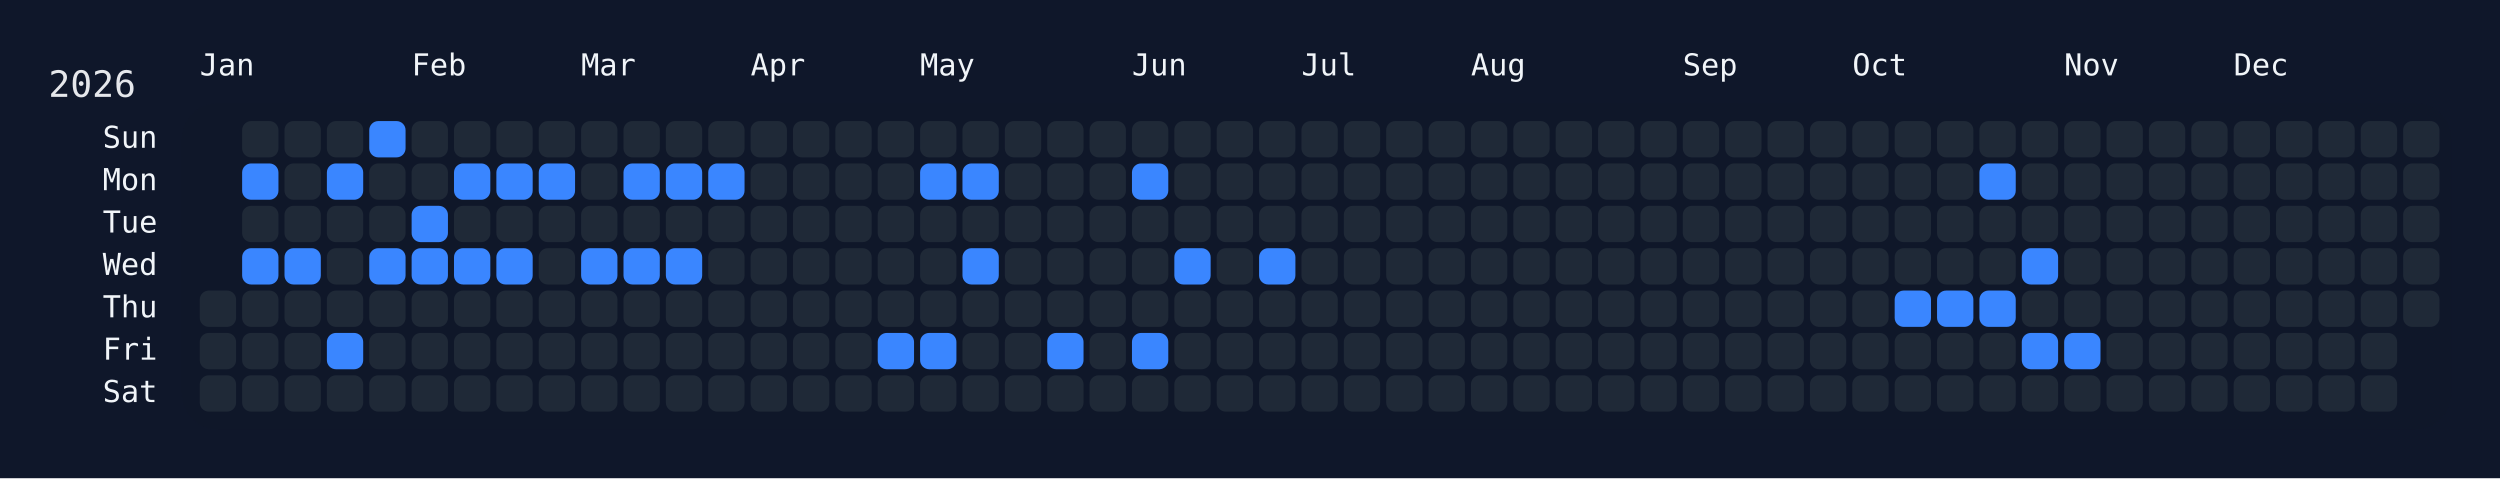
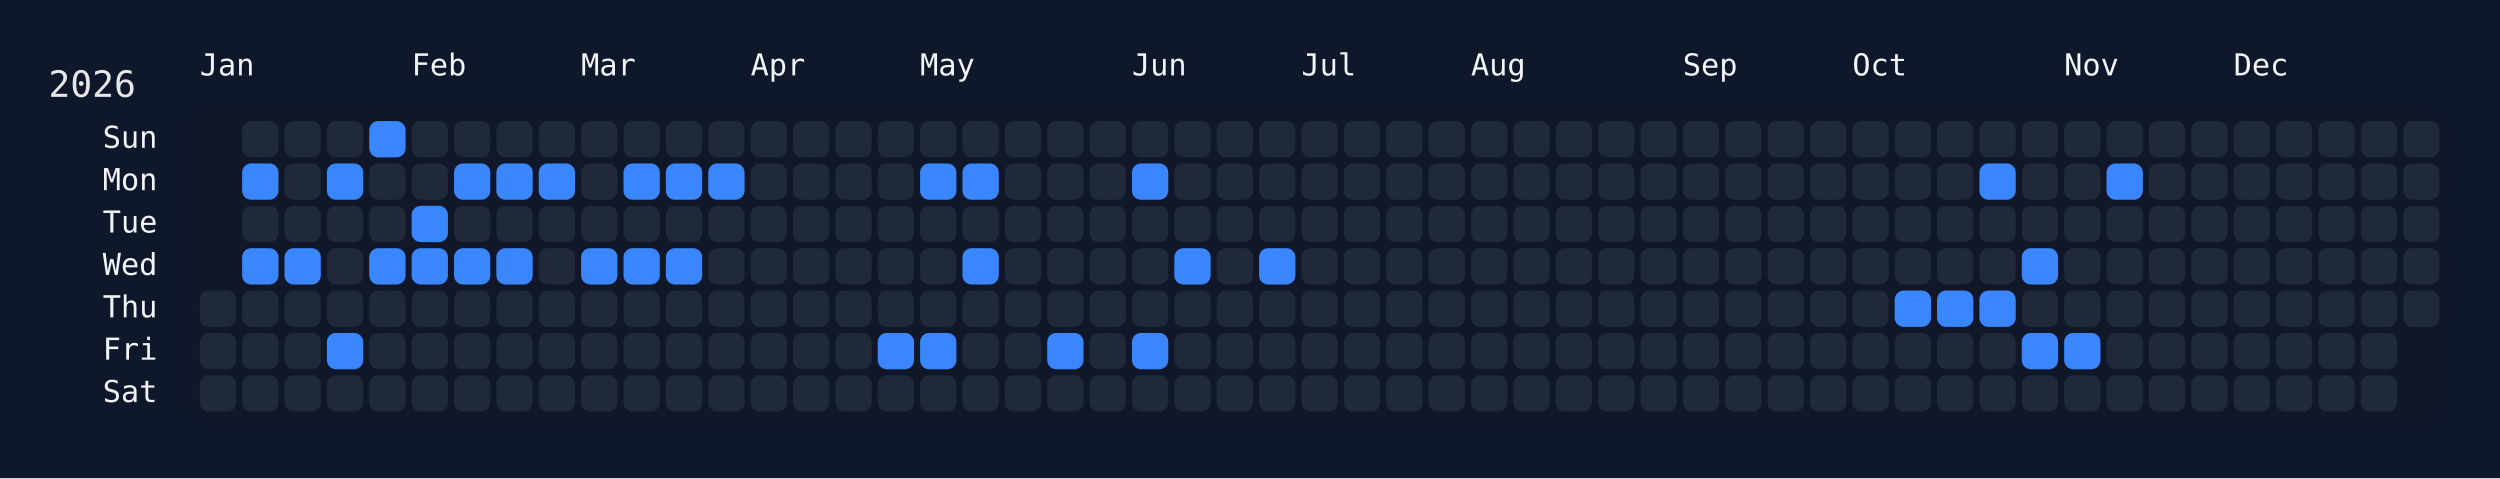
<svg xmlns="http://www.w3.org/2000/svg" width="826" height="158" viewBox="0 0 826 158">
  <rect width="826" height="158" fill="#0f172a" />
  <rect x="60" y="34" width="750" height="108" rx="12" ry="12" fill="rgba(15, 23, 42, 0.8)" />
  <text x="16" y="32" font-size="12" fill="#e5e7eb" font-family="JetBrains Mono, ui-monospace, SFMono-Regular, Menlo, Monaco, Consolas, monospace">2026</text>
  <text x="66" y="18" font-size="10" fill="#f1f5f9" font-family="JetBrains Mono, ui-monospace, SFMono-Regular, Menlo, Monaco, Consolas, monospace" dominant-baseline="hanging">Jan</text>
  <text x="136" y="18" font-size="10" fill="#f1f5f9" font-family="JetBrains Mono, ui-monospace, SFMono-Regular, Menlo, Monaco, Consolas, monospace" dominant-baseline="hanging">Feb</text>
  <text x="192" y="18" font-size="10" fill="#f1f5f9" font-family="JetBrains Mono, ui-monospace, SFMono-Regular, Menlo, Monaco, Consolas, monospace" dominant-baseline="hanging">Mar</text>
  <text x="248" y="18" font-size="10" fill="#f1f5f9" font-family="JetBrains Mono, ui-monospace, SFMono-Regular, Menlo, Monaco, Consolas, monospace" dominant-baseline="hanging">Apr</text>
  <text x="304" y="18" font-size="10" fill="#f1f5f9" font-family="JetBrains Mono, ui-monospace, SFMono-Regular, Menlo, Monaco, Consolas, monospace" dominant-baseline="hanging">May</text>
  <text x="374" y="18" font-size="10" fill="#f1f5f9" font-family="JetBrains Mono, ui-monospace, SFMono-Regular, Menlo, Monaco, Consolas, monospace" dominant-baseline="hanging">Jun</text>
  <text x="430" y="18" font-size="10" fill="#f1f5f9" font-family="JetBrains Mono, ui-monospace, SFMono-Regular, Menlo, Monaco, Consolas, monospace" dominant-baseline="hanging">Jul</text>
  <text x="486" y="18" font-size="10" fill="#f1f5f9" font-family="JetBrains Mono, ui-monospace, SFMono-Regular, Menlo, Monaco, Consolas, monospace" dominant-baseline="hanging">Aug</text>
  <text x="556" y="18" font-size="10" fill="#f1f5f9" font-family="JetBrains Mono, ui-monospace, SFMono-Regular, Menlo, Monaco, Consolas, monospace" dominant-baseline="hanging">Sep</text>
  <text x="612" y="18" font-size="10" fill="#f1f5f9" font-family="JetBrains Mono, ui-monospace, SFMono-Regular, Menlo, Monaco, Consolas, monospace" dominant-baseline="hanging">Oct</text>
  <text x="682" y="18" font-size="10" fill="#f1f5f9" font-family="JetBrains Mono, ui-monospace, SFMono-Regular, Menlo, Monaco, Consolas, monospace" dominant-baseline="hanging">Nov</text>
  <text x="738" y="18" font-size="10" fill="#f1f5f9" font-family="JetBrains Mono, ui-monospace, SFMono-Regular, Menlo, Monaco, Consolas, monospace" dominant-baseline="hanging">Dec</text>
  <text x="52" y="46.0" font-size="10" fill="#f1f5f9" font-family="JetBrains Mono, ui-monospace, SFMono-Regular, Menlo, Monaco, Consolas, monospace" text-anchor="end" dominant-baseline="middle">Sun</text>
  <text x="52" y="60.0" font-size="10" fill="#f1f5f9" font-family="JetBrains Mono, ui-monospace, SFMono-Regular, Menlo, Monaco, Consolas, monospace" text-anchor="end" dominant-baseline="middle">Mon</text>
  <text x="52" y="74.0" font-size="10" fill="#f1f5f9" font-family="JetBrains Mono, ui-monospace, SFMono-Regular, Menlo, Monaco, Consolas, monospace" text-anchor="end" dominant-baseline="middle">Tue</text>
  <text x="52" y="88.0" font-size="10" fill="#f1f5f9" font-family="JetBrains Mono, ui-monospace, SFMono-Regular, Menlo, Monaco, Consolas, monospace" text-anchor="end" dominant-baseline="middle">Wed</text>
  <text x="52" y="102.0" font-size="10" fill="#f1f5f9" font-family="JetBrains Mono, ui-monospace, SFMono-Regular, Menlo, Monaco, Consolas, monospace" text-anchor="end" dominant-baseline="middle">Thu</text>
  <text x="52" y="116.0" font-size="10" fill="#f1f5f9" font-family="JetBrains Mono, ui-monospace, SFMono-Regular, Menlo, Monaco, Consolas, monospace" text-anchor="end" dominant-baseline="middle">Fri</text>
  <text x="52" y="130.0" font-size="10" fill="#f1f5f9" font-family="JetBrains Mono, ui-monospace, SFMono-Regular, Menlo, Monaco, Consolas, monospace" text-anchor="end" dominant-baseline="middle">Sat</text>
  <g transform="translate(66,40)">
    <rect x="0" y="56" width="12" height="12" rx="3" ry="3" fill="#1f2937" data-date="2026-01-01" />
    <rect x="0" y="70" width="12" height="12" rx="3" ry="3" fill="#1f2937" data-date="2026-01-02" />
    <rect x="0" y="84" width="12" height="12" rx="3" ry="3" fill="#1f2937" data-date="2026-01-03" />
    <rect x="14" y="0" width="12" height="12" rx="3" ry="3" fill="#1f2937" data-date="2026-01-04" />
    <rect x="14" y="14" width="12" height="12" rx="3" ry="3" fill="#3a86ff" data-date="2026-01-05" />
    <rect x="14" y="28" width="12" height="12" rx="3" ry="3" fill="#1f2937" data-date="2026-01-06" />
    <rect x="14" y="42" width="12" height="12" rx="3" ry="3" fill="#3a86ff" data-date="2026-01-07" />
    <rect x="14" y="56" width="12" height="12" rx="3" ry="3" fill="#1f2937" data-date="2026-01-08" />
    <rect x="14" y="70" width="12" height="12" rx="3" ry="3" fill="#1f2937" data-date="2026-01-09" />
    <rect x="14" y="84" width="12" height="12" rx="3" ry="3" fill="#1f2937" data-date="2026-01-10" />
    <rect x="28" y="0" width="12" height="12" rx="3" ry="3" fill="#1f2937" data-date="2026-01-11" />
    <rect x="28" y="14" width="12" height="12" rx="3" ry="3" fill="#1f2937" data-date="2026-01-12" />
    <rect x="28" y="28" width="12" height="12" rx="3" ry="3" fill="#1f2937" data-date="2026-01-13" />
    <rect x="28" y="42" width="12" height="12" rx="3" ry="3" fill="#3a86ff" data-date="2026-01-14" />
    <rect x="28" y="56" width="12" height="12" rx="3" ry="3" fill="#1f2937" data-date="2026-01-15" />
    <rect x="28" y="70" width="12" height="12" rx="3" ry="3" fill="#1f2937" data-date="2026-01-16" />
    <rect x="28" y="84" width="12" height="12" rx="3" ry="3" fill="#1f2937" data-date="2026-01-17" />
    <rect x="42" y="0" width="12" height="12" rx="3" ry="3" fill="#1f2937" data-date="2026-01-18" />
    <rect x="42" y="14" width="12" height="12" rx="3" ry="3" fill="#3a86ff" data-date="2026-01-19" />
    <rect x="42" y="28" width="12" height="12" rx="3" ry="3" fill="#1f2937" data-date="2026-01-20" />
    <rect x="42" y="42" width="12" height="12" rx="3" ry="3" fill="#1f2937" data-date="2026-01-21" />
    <rect x="42" y="56" width="12" height="12" rx="3" ry="3" fill="#1f2937" data-date="2026-01-22" />
    <rect x="42" y="70" width="12" height="12" rx="3" ry="3" fill="#3a86ff" data-date="2026-01-23" />
    <rect x="42" y="84" width="12" height="12" rx="3" ry="3" fill="#1f2937" data-date="2026-01-24" />
    <rect x="56" y="0" width="12" height="12" rx="3" ry="3" fill="#3a86ff" data-date="2026-01-25" />
    <rect x="56" y="14" width="12" height="12" rx="3" ry="3" fill="#1f2937" data-date="2026-01-26" />
    <rect x="56" y="28" width="12" height="12" rx="3" ry="3" fill="#1f2937" data-date="2026-01-27" />
    <rect x="56" y="42" width="12" height="12" rx="3" ry="3" fill="#3a86ff" data-date="2026-01-28" />
    <rect x="56" y="56" width="12" height="12" rx="3" ry="3" fill="#1f2937" data-date="2026-01-29" />
    <rect x="56" y="70" width="12" height="12" rx="3" ry="3" fill="#1f2937" data-date="2026-01-30" />
    <rect x="56" y="84" width="12" height="12" rx="3" ry="3" fill="#1f2937" data-date="2026-01-31" />
    <rect x="70" y="0" width="12" height="12" rx="3" ry="3" fill="#1f2937" data-date="2026-02-01" />
    <rect x="70" y="14" width="12" height="12" rx="3" ry="3" fill="#1f2937" data-date="2026-02-02" />
    <rect x="70" y="28" width="12" height="12" rx="3" ry="3" fill="#3a86ff" data-date="2026-02-03" />
    <rect x="70" y="42" width="12" height="12" rx="3" ry="3" fill="#3a86ff" data-date="2026-02-04" />
    <rect x="70" y="56" width="12" height="12" rx="3" ry="3" fill="#1f2937" data-date="2026-02-05" />
    <rect x="70" y="70" width="12" height="12" rx="3" ry="3" fill="#1f2937" data-date="2026-02-06" />
    <rect x="70" y="84" width="12" height="12" rx="3" ry="3" fill="#1f2937" data-date="2026-02-07" />
    <rect x="84" y="0" width="12" height="12" rx="3" ry="3" fill="#1f2937" data-date="2026-02-08" />
    <rect x="84" y="14" width="12" height="12" rx="3" ry="3" fill="#3a86ff" data-date="2026-02-09" />
    <rect x="84" y="28" width="12" height="12" rx="3" ry="3" fill="#1f2937" data-date="2026-02-10" />
    <rect x="84" y="42" width="12" height="12" rx="3" ry="3" fill="#3a86ff" data-date="2026-02-11" />
    <rect x="84" y="56" width="12" height="12" rx="3" ry="3" fill="#1f2937" data-date="2026-02-12" />
    <rect x="84" y="70" width="12" height="12" rx="3" ry="3" fill="#1f2937" data-date="2026-02-13" />
    <rect x="84" y="84" width="12" height="12" rx="3" ry="3" fill="#1f2937" data-date="2026-02-14" />
    <rect x="98" y="0" width="12" height="12" rx="3" ry="3" fill="#1f2937" data-date="2026-02-15" />
    <rect x="98" y="14" width="12" height="12" rx="3" ry="3" fill="#3a86ff" data-date="2026-02-16" />
    <rect x="98" y="28" width="12" height="12" rx="3" ry="3" fill="#1f2937" data-date="2026-02-17" />
    <rect x="98" y="42" width="12" height="12" rx="3" ry="3" fill="#3a86ff" data-date="2026-02-18" />
    <rect x="98" y="56" width="12" height="12" rx="3" ry="3" fill="#1f2937" data-date="2026-02-19" />
    <rect x="98" y="70" width="12" height="12" rx="3" ry="3" fill="#1f2937" data-date="2026-02-20" />
    <rect x="98" y="84" width="12" height="12" rx="3" ry="3" fill="#1f2937" data-date="2026-02-21" />
    <rect x="112" y="0" width="12" height="12" rx="3" ry="3" fill="#1f2937" data-date="2026-02-22" />
    <rect x="112" y="14" width="12" height="12" rx="3" ry="3" fill="#3a86ff" data-date="2026-02-23" />
    <rect x="112" y="28" width="12" height="12" rx="3" ry="3" fill="#1f2937" data-date="2026-02-24" />
    <rect x="112" y="42" width="12" height="12" rx="3" ry="3" fill="#1f2937" data-date="2026-02-25" />
    <rect x="112" y="56" width="12" height="12" rx="3" ry="3" fill="#1f2937" data-date="2026-02-26" />
    <rect x="112" y="70" width="12" height="12" rx="3" ry="3" fill="#1f2937" data-date="2026-02-27" />
    <rect x="112" y="84" width="12" height="12" rx="3" ry="3" fill="#1f2937" data-date="2026-02-28" />
    <rect x="126" y="0" width="12" height="12" rx="3" ry="3" fill="#1f2937" data-date="2026-03-01" />
    <rect x="126" y="14" width="12" height="12" rx="3" ry="3" fill="#1f2937" data-date="2026-03-02" />
    <rect x="126" y="28" width="12" height="12" rx="3" ry="3" fill="#1f2937" data-date="2026-03-03" />
    <rect x="126" y="42" width="12" height="12" rx="3" ry="3" fill="#3a86ff" data-date="2026-03-04" />
    <rect x="126" y="56" width="12" height="12" rx="3" ry="3" fill="#1f2937" data-date="2026-03-05" />
    <rect x="126" y="70" width="12" height="12" rx="3" ry="3" fill="#1f2937" data-date="2026-03-06" />
    <rect x="126" y="84" width="12" height="12" rx="3" ry="3" fill="#1f2937" data-date="2026-03-07" />
    <rect x="140" y="0" width="12" height="12" rx="3" ry="3" fill="#1f2937" data-date="2026-03-08" />
    <rect x="140" y="14" width="12" height="12" rx="3" ry="3" fill="#3a86ff" data-date="2026-03-09" />
    <rect x="140" y="28" width="12" height="12" rx="3" ry="3" fill="#1f2937" data-date="2026-03-10" />
    <rect x="140" y="42" width="12" height="12" rx="3" ry="3" fill="#3a86ff" data-date="2026-03-11" />
    <rect x="140" y="56" width="12" height="12" rx="3" ry="3" fill="#1f2937" data-date="2026-03-12" />
    <rect x="140" y="70" width="12" height="12" rx="3" ry="3" fill="#1f2937" data-date="2026-03-13" />
    <rect x="140" y="84" width="12" height="12" rx="3" ry="3" fill="#1f2937" data-date="2026-03-14" />
    <rect x="154" y="0" width="12" height="12" rx="3" ry="3" fill="#1f2937" data-date="2026-03-15" />
    <rect x="154" y="14" width="12" height="12" rx="3" ry="3" fill="#3a86ff" data-date="2026-03-16" />
    <rect x="154" y="28" width="12" height="12" rx="3" ry="3" fill="#1f2937" data-date="2026-03-17" />
    <rect x="154" y="42" width="12" height="12" rx="3" ry="3" fill="#3a86ff" data-date="2026-03-18" />
    <rect x="154" y="56" width="12" height="12" rx="3" ry="3" fill="#1f2937" data-date="2026-03-19" />
    <rect x="154" y="70" width="12" height="12" rx="3" ry="3" fill="#1f2937" data-date="2026-03-20" />
    <rect x="154" y="84" width="12" height="12" rx="3" ry="3" fill="#1f2937" data-date="2026-03-21" />
    <rect x="168" y="0" width="12" height="12" rx="3" ry="3" fill="#1f2937" data-date="2026-03-22" />
    <rect x="168" y="14" width="12" height="12" rx="3" ry="3" fill="#3a86ff" data-date="2026-03-23" />
    <rect x="168" y="28" width="12" height="12" rx="3" ry="3" fill="#1f2937" data-date="2026-03-24" />
    <rect x="168" y="42" width="12" height="12" rx="3" ry="3" fill="#1f2937" data-date="2026-03-25" />
    <rect x="168" y="56" width="12" height="12" rx="3" ry="3" fill="#1f2937" data-date="2026-03-26" />
    <rect x="168" y="70" width="12" height="12" rx="3" ry="3" fill="#1f2937" data-date="2026-03-27" />
    <rect x="168" y="84" width="12" height="12" rx="3" ry="3" fill="#1f2937" data-date="2026-03-28" />
    <rect x="182" y="0" width="12" height="12" rx="3" ry="3" fill="#1f2937" data-date="2026-03-29" />
    <rect x="182" y="14" width="12" height="12" rx="3" ry="3" fill="#1f2937" data-date="2026-03-30" />
    <rect x="182" y="28" width="12" height="12" rx="3" ry="3" fill="#1f2937" data-date="2026-03-31" />
    <rect x="182" y="42" width="12" height="12" rx="3" ry="3" fill="#1f2937" data-date="2026-04-01" />
    <rect x="182" y="56" width="12" height="12" rx="3" ry="3" fill="#1f2937" data-date="2026-04-02" />
    <rect x="182" y="70" width="12" height="12" rx="3" ry="3" fill="#1f2937" data-date="2026-04-03" />
    <rect x="182" y="84" width="12" height="12" rx="3" ry="3" fill="#1f2937" data-date="2026-04-04" />
    <rect x="196" y="0" width="12" height="12" rx="3" ry="3" fill="#1f2937" data-date="2026-04-05" />
    <rect x="196" y="14" width="12" height="12" rx="3" ry="3" fill="#1f2937" data-date="2026-04-06" />
    <rect x="196" y="28" width="12" height="12" rx="3" ry="3" fill="#1f2937" data-date="2026-04-07" />
    <rect x="196" y="42" width="12" height="12" rx="3" ry="3" fill="#1f2937" data-date="2026-04-08" />
    <rect x="196" y="56" width="12" height="12" rx="3" ry="3" fill="#1f2937" data-date="2026-04-09" />
    <rect x="196" y="70" width="12" height="12" rx="3" ry="3" fill="#1f2937" data-date="2026-04-10" />
    <rect x="196" y="84" width="12" height="12" rx="3" ry="3" fill="#1f2937" data-date="2026-04-11" />
    <rect x="210" y="0" width="12" height="12" rx="3" ry="3" fill="#1f2937" data-date="2026-04-12" />
    <rect x="210" y="14" width="12" height="12" rx="3" ry="3" fill="#1f2937" data-date="2026-04-13" />
    <rect x="210" y="28" width="12" height="12" rx="3" ry="3" fill="#1f2937" data-date="2026-04-14" />
    <rect x="210" y="42" width="12" height="12" rx="3" ry="3" fill="#1f2937" data-date="2026-04-15" />
    <rect x="210" y="56" width="12" height="12" rx="3" ry="3" fill="#1f2937" data-date="2026-04-16" />
    <rect x="210" y="70" width="12" height="12" rx="3" ry="3" fill="#1f2937" data-date="2026-04-17" />
    <rect x="210" y="84" width="12" height="12" rx="3" ry="3" fill="#1f2937" data-date="2026-04-18" />
    <rect x="224" y="0" width="12" height="12" rx="3" ry="3" fill="#1f2937" data-date="2026-04-19" />
    <rect x="224" y="14" width="12" height="12" rx="3" ry="3" fill="#1f2937" data-date="2026-04-20" />
    <rect x="224" y="28" width="12" height="12" rx="3" ry="3" fill="#1f2937" data-date="2026-04-21" />
    <rect x="224" y="42" width="12" height="12" rx="3" ry="3" fill="#1f2937" data-date="2026-04-22" />
    <rect x="224" y="56" width="12" height="12" rx="3" ry="3" fill="#1f2937" data-date="2026-04-23" />
    <rect x="224" y="70" width="12" height="12" rx="3" ry="3" fill="#3a86ff" data-date="2026-04-24" />
    <rect x="224" y="84" width="12" height="12" rx="3" ry="3" fill="#1f2937" data-date="2026-04-25" />
    <rect x="238" y="0" width="12" height="12" rx="3" ry="3" fill="#1f2937" data-date="2026-04-26" />
    <rect x="238" y="14" width="12" height="12" rx="3" ry="3" fill="#3a86ff" data-date="2026-04-27" />
    <rect x="238" y="28" width="12" height="12" rx="3" ry="3" fill="#1f2937" data-date="2026-04-28" />
    <rect x="238" y="42" width="12" height="12" rx="3" ry="3" fill="#1f2937" data-date="2026-04-29" />
    <rect x="238" y="56" width="12" height="12" rx="3" ry="3" fill="#1f2937" data-date="2026-04-30" />
    <rect x="238" y="70" width="12" height="12" rx="3" ry="3" fill="#3a86ff" data-date="2026-05-01" />
    <rect x="238" y="84" width="12" height="12" rx="3" ry="3" fill="#1f2937" data-date="2026-05-02" />
    <rect x="252" y="0" width="12" height="12" rx="3" ry="3" fill="#1f2937" data-date="2026-05-03" />
    <rect x="252" y="14" width="12" height="12" rx="3" ry="3" fill="#3a86ff" data-date="2026-05-04" />
    <rect x="252" y="28" width="12" height="12" rx="3" ry="3" fill="#1f2937" data-date="2026-05-05" />
    <rect x="252" y="42" width="12" height="12" rx="3" ry="3" fill="#3a86ff" data-date="2026-05-06" />
    <rect x="252" y="56" width="12" height="12" rx="3" ry="3" fill="#1f2937" data-date="2026-05-07" />
    <rect x="252" y="70" width="12" height="12" rx="3" ry="3" fill="#1f2937" data-date="2026-05-08" />
    <rect x="252" y="84" width="12" height="12" rx="3" ry="3" fill="#1f2937" data-date="2026-05-09" />
    <rect x="266" y="0" width="12" height="12" rx="3" ry="3" fill="#1f2937" data-date="2026-05-10" />
    <rect x="266" y="14" width="12" height="12" rx="3" ry="3" fill="#1f2937" data-date="2026-05-11" />
    <rect x="266" y="28" width="12" height="12" rx="3" ry="3" fill="#1f2937" data-date="2026-05-12" />
    <rect x="266" y="42" width="12" height="12" rx="3" ry="3" fill="#1f2937" data-date="2026-05-13" />
    <rect x="266" y="56" width="12" height="12" rx="3" ry="3" fill="#1f2937" data-date="2026-05-14" />
    <rect x="266" y="70" width="12" height="12" rx="3" ry="3" fill="#1f2937" data-date="2026-05-15" />
    <rect x="266" y="84" width="12" height="12" rx="3" ry="3" fill="#1f2937" data-date="2026-05-16" />
    <rect x="280" y="0" width="12" height="12" rx="3" ry="3" fill="#1f2937" data-date="2026-05-17" />
    <rect x="280" y="14" width="12" height="12" rx="3" ry="3" fill="#1f2937" data-date="2026-05-18" />
    <rect x="280" y="28" width="12" height="12" rx="3" ry="3" fill="#1f2937" data-date="2026-05-19" />
    <rect x="280" y="42" width="12" height="12" rx="3" ry="3" fill="#1f2937" data-date="2026-05-20" />
    <rect x="280" y="56" width="12" height="12" rx="3" ry="3" fill="#1f2937" data-date="2026-05-21" />
    <rect x="280" y="70" width="12" height="12" rx="3" ry="3" fill="#3a86ff" data-date="2026-05-22" />
    <rect x="280" y="84" width="12" height="12" rx="3" ry="3" fill="#1f2937" data-date="2026-05-23" />
    <rect x="294" y="0" width="12" height="12" rx="3" ry="3" fill="#1f2937" data-date="2026-05-24" />
    <rect x="294" y="14" width="12" height="12" rx="3" ry="3" fill="#1f2937" data-date="2026-05-25" />
    <rect x="294" y="28" width="12" height="12" rx="3" ry="3" fill="#1f2937" data-date="2026-05-26" />
    <rect x="294" y="42" width="12" height="12" rx="3" ry="3" fill="#1f2937" data-date="2026-05-27" />
    <rect x="294" y="56" width="12" height="12" rx="3" ry="3" fill="#1f2937" data-date="2026-05-28" />
    <rect x="294" y="70" width="12" height="12" rx="3" ry="3" fill="#1f2937" data-date="2026-05-29" />
    <rect x="294" y="84" width="12" height="12" rx="3" ry="3" fill="#1f2937" data-date="2026-05-30" />
    <rect x="308" y="0" width="12" height="12" rx="3" ry="3" fill="#1f2937" data-date="2026-05-31" />
    <rect x="308" y="14" width="12" height="12" rx="3" ry="3" fill="#3a86ff" data-date="2026-06-01" />
    <rect x="308" y="28" width="12" height="12" rx="3" ry="3" fill="#1f2937" data-date="2026-06-02" />
    <rect x="308" y="42" width="12" height="12" rx="3" ry="3" fill="#1f2937" data-date="2026-06-03" />
    <rect x="308" y="56" width="12" height="12" rx="3" ry="3" fill="#1f2937" data-date="2026-06-04" />
    <rect x="308" y="70" width="12" height="12" rx="3" ry="3" fill="#3a86ff" data-date="2026-06-05" />
    <rect x="308" y="84" width="12" height="12" rx="3" ry="3" fill="#1f2937" data-date="2026-06-06" />
    <rect x="322" y="0" width="12" height="12" rx="3" ry="3" fill="#1f2937" data-date="2026-06-07" />
    <rect x="322" y="14" width="12" height="12" rx="3" ry="3" fill="#1f2937" data-date="2026-06-08" />
    <rect x="322" y="28" width="12" height="12" rx="3" ry="3" fill="#1f2937" data-date="2026-06-09" />
    <rect x="322" y="42" width="12" height="12" rx="3" ry="3" fill="#3a86ff" data-date="2026-06-10" />
    <rect x="322" y="56" width="12" height="12" rx="3" ry="3" fill="#1f2937" data-date="2026-06-11" />
    <rect x="322" y="70" width="12" height="12" rx="3" ry="3" fill="#1f2937" data-date="2026-06-12" />
    <rect x="322" y="84" width="12" height="12" rx="3" ry="3" fill="#1f2937" data-date="2026-06-13" />
    <rect x="336" y="0" width="12" height="12" rx="3" ry="3" fill="#1f2937" data-date="2026-06-14" />
    <rect x="336" y="14" width="12" height="12" rx="3" ry="3" fill="#1f2937" data-date="2026-06-15" />
    <rect x="336" y="28" width="12" height="12" rx="3" ry="3" fill="#1f2937" data-date="2026-06-16" />
    <rect x="336" y="42" width="12" height="12" rx="3" ry="3" fill="#1f2937" data-date="2026-06-17" />
    <rect x="336" y="56" width="12" height="12" rx="3" ry="3" fill="#1f2937" data-date="2026-06-18" />
    <rect x="336" y="70" width="12" height="12" rx="3" ry="3" fill="#1f2937" data-date="2026-06-19" />
    <rect x="336" y="84" width="12" height="12" rx="3" ry="3" fill="#1f2937" data-date="2026-06-20" />
    <rect x="350" y="0" width="12" height="12" rx="3" ry="3" fill="#1f2937" data-date="2026-06-21" />
    <rect x="350" y="14" width="12" height="12" rx="3" ry="3" fill="#1f2937" data-date="2026-06-22" />
    <rect x="350" y="28" width="12" height="12" rx="3" ry="3" fill="#1f2937" data-date="2026-06-23" />
    <rect x="350" y="42" width="12" height="12" rx="3" ry="3" fill="#3a86ff" data-date="2026-06-24" />
    <rect x="350" y="56" width="12" height="12" rx="3" ry="3" fill="#1f2937" data-date="2026-06-25" />
    <rect x="350" y="70" width="12" height="12" rx="3" ry="3" fill="#1f2937" data-date="2026-06-26" />
    <rect x="350" y="84" width="12" height="12" rx="3" ry="3" fill="#1f2937" data-date="2026-06-27" />
    <rect x="364" y="0" width="12" height="12" rx="3" ry="3" fill="#1f2937" data-date="2026-06-28" />
    <rect x="364" y="14" width="12" height="12" rx="3" ry="3" fill="#1f2937" data-date="2026-06-29" />
    <rect x="364" y="28" width="12" height="12" rx="3" ry="3" fill="#1f2937" data-date="2026-06-30" />
    <rect x="364" y="42" width="12" height="12" rx="3" ry="3" fill="#1f2937" data-date="2026-07-01" />
    <rect x="364" y="56" width="12" height="12" rx="3" ry="3" fill="#1f2937" data-date="2026-07-02" />
    <rect x="364" y="70" width="12" height="12" rx="3" ry="3" fill="#1f2937" data-date="2026-07-03" />
    <rect x="364" y="84" width="12" height="12" rx="3" ry="3" fill="#1f2937" data-date="2026-07-04" />
    <rect x="378" y="0" width="12" height="12" rx="3" ry="3" fill="#1f2937" data-date="2026-07-05" />
    <rect x="378" y="14" width="12" height="12" rx="3" ry="3" fill="#1f2937" data-date="2026-07-06" />
    <rect x="378" y="28" width="12" height="12" rx="3" ry="3" fill="#1f2937" data-date="2026-07-07" />
    <rect x="378" y="42" width="12" height="12" rx="3" ry="3" fill="#1f2937" data-date="2026-07-08" />
    <rect x="378" y="56" width="12" height="12" rx="3" ry="3" fill="#1f2937" data-date="2026-07-09" />
    <rect x="378" y="70" width="12" height="12" rx="3" ry="3" fill="#1f2937" data-date="2026-07-10" />
    <rect x="378" y="84" width="12" height="12" rx="3" ry="3" fill="#1f2937" data-date="2026-07-11" />
    <rect x="392" y="0" width="12" height="12" rx="3" ry="3" fill="#1f2937" data-date="2026-07-12" />
    <rect x="392" y="14" width="12" height="12" rx="3" ry="3" fill="#1f2937" data-date="2026-07-13" />
    <rect x="392" y="28" width="12" height="12" rx="3" ry="3" fill="#1f2937" data-date="2026-07-14" />
    <rect x="392" y="42" width="12" height="12" rx="3" ry="3" fill="#1f2937" data-date="2026-07-15" />
    <rect x="392" y="56" width="12" height="12" rx="3" ry="3" fill="#1f2937" data-date="2026-07-16" />
    <rect x="392" y="70" width="12" height="12" rx="3" ry="3" fill="#1f2937" data-date="2026-07-17" />
    <rect x="392" y="84" width="12" height="12" rx="3" ry="3" fill="#1f2937" data-date="2026-07-18" />
    <rect x="406" y="0" width="12" height="12" rx="3" ry="3" fill="#1f2937" data-date="2026-07-19" />
    <rect x="406" y="14" width="12" height="12" rx="3" ry="3" fill="#1f2937" data-date="2026-07-20" />
    <rect x="406" y="28" width="12" height="12" rx="3" ry="3" fill="#1f2937" data-date="2026-07-21" />
    <rect x="406" y="42" width="12" height="12" rx="3" ry="3" fill="#1f2937" data-date="2026-07-22" />
    <rect x="406" y="56" width="12" height="12" rx="3" ry="3" fill="#1f2937" data-date="2026-07-23" />
    <rect x="406" y="70" width="12" height="12" rx="3" ry="3" fill="#1f2937" data-date="2026-07-24" />
    <rect x="406" y="84" width="12" height="12" rx="3" ry="3" fill="#1f2937" data-date="2026-07-25" />
    <rect x="420" y="0" width="12" height="12" rx="3" ry="3" fill="#1f2937" data-date="2026-07-26" />
    <rect x="420" y="14" width="12" height="12" rx="3" ry="3" fill="#1f2937" data-date="2026-07-27" />
    <rect x="420" y="28" width="12" height="12" rx="3" ry="3" fill="#1f2937" data-date="2026-07-28" />
    <rect x="420" y="42" width="12" height="12" rx="3" ry="3" fill="#1f2937" data-date="2026-07-29" />
    <rect x="420" y="56" width="12" height="12" rx="3" ry="3" fill="#1f2937" data-date="2026-07-30" />
    <rect x="420" y="70" width="12" height="12" rx="3" ry="3" fill="#1f2937" data-date="2026-07-31" />
    <rect x="420" y="84" width="12" height="12" rx="3" ry="3" fill="#1f2937" data-date="2026-08-01" />
    <rect x="434" y="0" width="12" height="12" rx="3" ry="3" fill="#1f2937" data-date="2026-08-02" />
    <rect x="434" y="14" width="12" height="12" rx="3" ry="3" fill="#1f2937" data-date="2026-08-03" />
    <rect x="434" y="28" width="12" height="12" rx="3" ry="3" fill="#1f2937" data-date="2026-08-04" />
    <rect x="434" y="42" width="12" height="12" rx="3" ry="3" fill="#1f2937" data-date="2026-08-05" />
    <rect x="434" y="56" width="12" height="12" rx="3" ry="3" fill="#1f2937" data-date="2026-08-06" />
    <rect x="434" y="70" width="12" height="12" rx="3" ry="3" fill="#1f2937" data-date="2026-08-07" />
    <rect x="434" y="84" width="12" height="12" rx="3" ry="3" fill="#1f2937" data-date="2026-08-08" />
    <rect x="448" y="0" width="12" height="12" rx="3" ry="3" fill="#1f2937" data-date="2026-08-09" />
    <rect x="448" y="14" width="12" height="12" rx="3" ry="3" fill="#1f2937" data-date="2026-08-10" />
    <rect x="448" y="28" width="12" height="12" rx="3" ry="3" fill="#1f2937" data-date="2026-08-11" />
    <rect x="448" y="42" width="12" height="12" rx="3" ry="3" fill="#1f2937" data-date="2026-08-12" />
    <rect x="448" y="56" width="12" height="12" rx="3" ry="3" fill="#1f2937" data-date="2026-08-13" />
    <rect x="448" y="70" width="12" height="12" rx="3" ry="3" fill="#1f2937" data-date="2026-08-14" />
    <rect x="448" y="84" width="12" height="12" rx="3" ry="3" fill="#1f2937" data-date="2026-08-15" />
    <rect x="462" y="0" width="12" height="12" rx="3" ry="3" fill="#1f2937" data-date="2026-08-16" />
    <rect x="462" y="14" width="12" height="12" rx="3" ry="3" fill="#1f2937" data-date="2026-08-17" />
    <rect x="462" y="28" width="12" height="12" rx="3" ry="3" fill="#1f2937" data-date="2026-08-18" />
    <rect x="462" y="42" width="12" height="12" rx="3" ry="3" fill="#1f2937" data-date="2026-08-19" />
    <rect x="462" y="56" width="12" height="12" rx="3" ry="3" fill="#1f2937" data-date="2026-08-20" />
    <rect x="462" y="70" width="12" height="12" rx="3" ry="3" fill="#1f2937" data-date="2026-08-21" />
    <rect x="462" y="84" width="12" height="12" rx="3" ry="3" fill="#1f2937" data-date="2026-08-22" />
    <rect x="476" y="0" width="12" height="12" rx="3" ry="3" fill="#1f2937" data-date="2026-08-23" />
    <rect x="476" y="14" width="12" height="12" rx="3" ry="3" fill="#1f2937" data-date="2026-08-24" />
    <rect x="476" y="28" width="12" height="12" rx="3" ry="3" fill="#1f2937" data-date="2026-08-25" />
    <rect x="476" y="42" width="12" height="12" rx="3" ry="3" fill="#1f2937" data-date="2026-08-26" />
    <rect x="476" y="56" width="12" height="12" rx="3" ry="3" fill="#1f2937" data-date="2026-08-27" />
    <rect x="476" y="70" width="12" height="12" rx="3" ry="3" fill="#1f2937" data-date="2026-08-28" />
    <rect x="476" y="84" width="12" height="12" rx="3" ry="3" fill="#1f2937" data-date="2026-08-29" />
    <rect x="490" y="0" width="12" height="12" rx="3" ry="3" fill="#1f2937" data-date="2026-08-30" />
    <rect x="490" y="14" width="12" height="12" rx="3" ry="3" fill="#1f2937" data-date="2026-08-31" />
    <rect x="490" y="28" width="12" height="12" rx="3" ry="3" fill="#1f2937" data-date="2026-09-01" />
    <rect x="490" y="42" width="12" height="12" rx="3" ry="3" fill="#1f2937" data-date="2026-09-02" />
    <rect x="490" y="56" width="12" height="12" rx="3" ry="3" fill="#1f2937" data-date="2026-09-03" />
    <rect x="490" y="70" width="12" height="12" rx="3" ry="3" fill="#1f2937" data-date="2026-09-04" />
    <rect x="490" y="84" width="12" height="12" rx="3" ry="3" fill="#1f2937" data-date="2026-09-05" />
    <rect x="504" y="0" width="12" height="12" rx="3" ry="3" fill="#1f2937" data-date="2026-09-06" />
    <rect x="504" y="14" width="12" height="12" rx="3" ry="3" fill="#1f2937" data-date="2026-09-07" />
    <rect x="504" y="28" width="12" height="12" rx="3" ry="3" fill="#1f2937" data-date="2026-09-08" />
    <rect x="504" y="42" width="12" height="12" rx="3" ry="3" fill="#1f2937" data-date="2026-09-09" />
    <rect x="504" y="56" width="12" height="12" rx="3" ry="3" fill="#1f2937" data-date="2026-09-10" />
    <rect x="504" y="70" width="12" height="12" rx="3" ry="3" fill="#1f2937" data-date="2026-09-11" />
    <rect x="504" y="84" width="12" height="12" rx="3" ry="3" fill="#1f2937" data-date="2026-09-12" />
    <rect x="518" y="0" width="12" height="12" rx="3" ry="3" fill="#1f2937" data-date="2026-09-13" />
    <rect x="518" y="14" width="12" height="12" rx="3" ry="3" fill="#1f2937" data-date="2026-09-14" />
    <rect x="518" y="28" width="12" height="12" rx="3" ry="3" fill="#1f2937" data-date="2026-09-15" />
    <rect x="518" y="42" width="12" height="12" rx="3" ry="3" fill="#1f2937" data-date="2026-09-16" />
    <rect x="518" y="56" width="12" height="12" rx="3" ry="3" fill="#1f2937" data-date="2026-09-17" />
    <rect x="518" y="70" width="12" height="12" rx="3" ry="3" fill="#1f2937" data-date="2026-09-18" />
    <rect x="518" y="84" width="12" height="12" rx="3" ry="3" fill="#1f2937" data-date="2026-09-19" />
    <rect x="532" y="0" width="12" height="12" rx="3" ry="3" fill="#1f2937" data-date="2026-09-20" />
    <rect x="532" y="14" width="12" height="12" rx="3" ry="3" fill="#1f2937" data-date="2026-09-21" />
    <rect x="532" y="28" width="12" height="12" rx="3" ry="3" fill="#1f2937" data-date="2026-09-22" />
    <rect x="532" y="42" width="12" height="12" rx="3" ry="3" fill="#1f2937" data-date="2026-09-23" />
    <rect x="532" y="56" width="12" height="12" rx="3" ry="3" fill="#1f2937" data-date="2026-09-24" />
    <rect x="532" y="70" width="12" height="12" rx="3" ry="3" fill="#1f2937" data-date="2026-09-25" />
    <rect x="532" y="84" width="12" height="12" rx="3" ry="3" fill="#1f2937" data-date="2026-09-26" />
    <rect x="546" y="0" width="12" height="12" rx="3" ry="3" fill="#1f2937" data-date="2026-09-27" />
    <rect x="546" y="14" width="12" height="12" rx="3" ry="3" fill="#1f2937" data-date="2026-09-28" />
    <rect x="546" y="28" width="12" height="12" rx="3" ry="3" fill="#1f2937" data-date="2026-09-29" />
    <rect x="546" y="42" width="12" height="12" rx="3" ry="3" fill="#1f2937" data-date="2026-09-30" />
    <rect x="546" y="56" width="12" height="12" rx="3" ry="3" fill="#1f2937" data-date="2026-10-01" />
    <rect x="546" y="70" width="12" height="12" rx="3" ry="3" fill="#1f2937" data-date="2026-10-02" />
    <rect x="546" y="84" width="12" height="12" rx="3" ry="3" fill="#1f2937" data-date="2026-10-03" />
    <rect x="560" y="0" width="12" height="12" rx="3" ry="3" fill="#1f2937" data-date="2026-10-04" />
    <rect x="560" y="14" width="12" height="12" rx="3" ry="3" fill="#1f2937" data-date="2026-10-05" />
    <rect x="560" y="28" width="12" height="12" rx="3" ry="3" fill="#1f2937" data-date="2026-10-06" />
    <rect x="560" y="42" width="12" height="12" rx="3" ry="3" fill="#1f2937" data-date="2026-10-07" />
    <rect x="560" y="56" width="12" height="12" rx="3" ry="3" fill="#3a86ff" data-date="2026-10-08" />
    <rect x="560" y="70" width="12" height="12" rx="3" ry="3" fill="#1f2937" data-date="2026-10-09" />
    <rect x="560" y="84" width="12" height="12" rx="3" ry="3" fill="#1f2937" data-date="2026-10-10" />
    <rect x="574" y="0" width="12" height="12" rx="3" ry="3" fill="#1f2937" data-date="2026-10-11" />
    <rect x="574" y="14" width="12" height="12" rx="3" ry="3" fill="#1f2937" data-date="2026-10-12" />
    <rect x="574" y="28" width="12" height="12" rx="3" ry="3" fill="#1f2937" data-date="2026-10-13" />
    <rect x="574" y="42" width="12" height="12" rx="3" ry="3" fill="#1f2937" data-date="2026-10-14" />
    <rect x="574" y="56" width="12" height="12" rx="3" ry="3" fill="#3a86ff" data-date="2026-10-15" />
    <rect x="574" y="70" width="12" height="12" rx="3" ry="3" fill="#1f2937" data-date="2026-10-16" />
    <rect x="574" y="84" width="12" height="12" rx="3" ry="3" fill="#1f2937" data-date="2026-10-17" />
    <rect x="588" y="0" width="12" height="12" rx="3" ry="3" fill="#1f2937" data-date="2026-10-18" />
    <rect x="588" y="14" width="12" height="12" rx="3" ry="3" fill="#3a86ff" data-date="2026-10-19" />
    <rect x="588" y="28" width="12" height="12" rx="3" ry="3" fill="#1f2937" data-date="2026-10-20" />
    <rect x="588" y="42" width="12" height="12" rx="3" ry="3" fill="#1f2937" data-date="2026-10-21" />
    <rect x="588" y="56" width="12" height="12" rx="3" ry="3" fill="#3a86ff" data-date="2026-10-22" />
    <rect x="588" y="70" width="12" height="12" rx="3" ry="3" fill="#1f2937" data-date="2026-10-23" />
    <rect x="588" y="84" width="12" height="12" rx="3" ry="3" fill="#1f2937" data-date="2026-10-24" />
    <rect x="602" y="0" width="12" height="12" rx="3" ry="3" fill="#1f2937" data-date="2026-10-25" />
    <rect x="602" y="14" width="12" height="12" rx="3" ry="3" fill="#1f2937" data-date="2026-10-26" />
    <rect x="602" y="28" width="12" height="12" rx="3" ry="3" fill="#1f2937" data-date="2026-10-27" />
    <rect x="602" y="42" width="12" height="12" rx="3" ry="3" fill="#3a86ff" data-date="2026-10-28" />
    <rect x="602" y="56" width="12" height="12" rx="3" ry="3" fill="#1f2937" data-date="2026-10-29" />
    <rect x="602" y="70" width="12" height="12" rx="3" ry="3" fill="#3a86ff" data-date="2026-10-30" />
    <rect x="602" y="84" width="12" height="12" rx="3" ry="3" fill="#1f2937" data-date="2026-10-31" />
    <rect x="616" y="0" width="12" height="12" rx="3" ry="3" fill="#1f2937" data-date="2026-11-01" />
    <rect x="616" y="14" width="12" height="12" rx="3" ry="3" fill="#1f2937" data-date="2026-11-02" />
    <rect x="616" y="28" width="12" height="12" rx="3" ry="3" fill="#1f2937" data-date="2026-11-03" />
    <rect x="616" y="42" width="12" height="12" rx="3" ry="3" fill="#1f2937" data-date="2026-11-04" />
    <rect x="616" y="56" width="12" height="12" rx="3" ry="3" fill="#1f2937" data-date="2026-11-05" />
    <rect x="616" y="70" width="12" height="12" rx="3" ry="3" fill="#3a86ff" data-date="2026-11-06" />
    <rect x="616" y="84" width="12" height="12" rx="3" ry="3" fill="#1f2937" data-date="2026-11-07" />
    <rect x="630" y="0" width="12" height="12" rx="3" ry="3" fill="#1f2937" data-date="2026-11-08" />
-     <rect x="630" y="14" width="12" height="12" rx="3" ry="3" fill="#1f2937" data-date="2026-11-09" />
+     <rect x="630" y="14" width="12" height="12" rx="3" ry="3" fill="#3a86ff" data-date="2026-11-09" />
    <rect x="630" y="28" width="12" height="12" rx="3" ry="3" fill="#1f2937" data-date="2026-11-10" />
    <rect x="630" y="42" width="12" height="12" rx="3" ry="3" fill="#1f2937" data-date="2026-11-11" />
    <rect x="630" y="56" width="12" height="12" rx="3" ry="3" fill="#1f2937" data-date="2026-11-12" />
    <rect x="630" y="70" width="12" height="12" rx="3" ry="3" fill="#1f2937" data-date="2026-11-13" />
    <rect x="630" y="84" width="12" height="12" rx="3" ry="3" fill="#1f2937" data-date="2026-11-14" />
    <rect x="644" y="0" width="12" height="12" rx="3" ry="3" fill="#1f2937" data-date="2026-11-15" />
    <rect x="644" y="14" width="12" height="12" rx="3" ry="3" fill="#1f2937" data-date="2026-11-16" />
    <rect x="644" y="28" width="12" height="12" rx="3" ry="3" fill="#1f2937" data-date="2026-11-17" />
    <rect x="644" y="42" width="12" height="12" rx="3" ry="3" fill="#1f2937" data-date="2026-11-18" />
    <rect x="644" y="56" width="12" height="12" rx="3" ry="3" fill="#1f2937" data-date="2026-11-19" />
    <rect x="644" y="70" width="12" height="12" rx="3" ry="3" fill="#1f2937" data-date="2026-11-20" />
    <rect x="644" y="84" width="12" height="12" rx="3" ry="3" fill="#1f2937" data-date="2026-11-21" />
    <rect x="658" y="0" width="12" height="12" rx="3" ry="3" fill="#1f2937" data-date="2026-11-22" />
    <rect x="658" y="14" width="12" height="12" rx="3" ry="3" fill="#1f2937" data-date="2026-11-23" />
    <rect x="658" y="28" width="12" height="12" rx="3" ry="3" fill="#1f2937" data-date="2026-11-24" />
    <rect x="658" y="42" width="12" height="12" rx="3" ry="3" fill="#1f2937" data-date="2026-11-25" />
    <rect x="658" y="56" width="12" height="12" rx="3" ry="3" fill="#1f2937" data-date="2026-11-26" />
    <rect x="658" y="70" width="12" height="12" rx="3" ry="3" fill="#1f2937" data-date="2026-11-27" />
    <rect x="658" y="84" width="12" height="12" rx="3" ry="3" fill="#1f2937" data-date="2026-11-28" />
    <rect x="672" y="0" width="12" height="12" rx="3" ry="3" fill="#1f2937" data-date="2026-11-29" />
    <rect x="672" y="14" width="12" height="12" rx="3" ry="3" fill="#1f2937" data-date="2026-11-30" />
    <rect x="672" y="28" width="12" height="12" rx="3" ry="3" fill="#1f2937" data-date="2026-12-01" />
    <rect x="672" y="42" width="12" height="12" rx="3" ry="3" fill="#1f2937" data-date="2026-12-02" />
    <rect x="672" y="56" width="12" height="12" rx="3" ry="3" fill="#1f2937" data-date="2026-12-03" />
    <rect x="672" y="70" width="12" height="12" rx="3" ry="3" fill="#1f2937" data-date="2026-12-04" />
    <rect x="672" y="84" width="12" height="12" rx="3" ry="3" fill="#1f2937" data-date="2026-12-05" />
    <rect x="686" y="0" width="12" height="12" rx="3" ry="3" fill="#1f2937" data-date="2026-12-06" />
    <rect x="686" y="14" width="12" height="12" rx="3" ry="3" fill="#1f2937" data-date="2026-12-07" />
    <rect x="686" y="28" width="12" height="12" rx="3" ry="3" fill="#1f2937" data-date="2026-12-08" />
    <rect x="686" y="42" width="12" height="12" rx="3" ry="3" fill="#1f2937" data-date="2026-12-09" />
    <rect x="686" y="56" width="12" height="12" rx="3" ry="3" fill="#1f2937" data-date="2026-12-10" />
    <rect x="686" y="70" width="12" height="12" rx="3" ry="3" fill="#1f2937" data-date="2026-12-11" />
    <rect x="686" y="84" width="12" height="12" rx="3" ry="3" fill="#1f2937" data-date="2026-12-12" />
    <rect x="700" y="0" width="12" height="12" rx="3" ry="3" fill="#1f2937" data-date="2026-12-13" />
    <rect x="700" y="14" width="12" height="12" rx="3" ry="3" fill="#1f2937" data-date="2026-12-14" />
    <rect x="700" y="28" width="12" height="12" rx="3" ry="3" fill="#1f2937" data-date="2026-12-15" />
    <rect x="700" y="42" width="12" height="12" rx="3" ry="3" fill="#1f2937" data-date="2026-12-16" />
    <rect x="700" y="56" width="12" height="12" rx="3" ry="3" fill="#1f2937" data-date="2026-12-17" />
    <rect x="700" y="70" width="12" height="12" rx="3" ry="3" fill="#1f2937" data-date="2026-12-18" />
    <rect x="700" y="84" width="12" height="12" rx="3" ry="3" fill="#1f2937" data-date="2026-12-19" />
    <rect x="714" y="0" width="12" height="12" rx="3" ry="3" fill="#1f2937" data-date="2026-12-20" />
    <rect x="714" y="14" width="12" height="12" rx="3" ry="3" fill="#1f2937" data-date="2026-12-21" />
    <rect x="714" y="28" width="12" height="12" rx="3" ry="3" fill="#1f2937" data-date="2026-12-22" />
    <rect x="714" y="42" width="12" height="12" rx="3" ry="3" fill="#1f2937" data-date="2026-12-23" />
    <rect x="714" y="56" width="12" height="12" rx="3" ry="3" fill="#1f2937" data-date="2026-12-24" />
    <rect x="714" y="70" width="12" height="12" rx="3" ry="3" fill="#1f2937" data-date="2026-12-25" />
    <rect x="714" y="84" width="12" height="12" rx="3" ry="3" fill="#1f2937" data-date="2026-12-26" />
    <rect x="728" y="0" width="12" height="12" rx="3" ry="3" fill="#1f2937" data-date="2026-12-27" />
    <rect x="728" y="14" width="12" height="12" rx="3" ry="3" fill="#1f2937" data-date="2026-12-28" />
    <rect x="728" y="28" width="12" height="12" rx="3" ry="3" fill="#1f2937" data-date="2026-12-29" />
    <rect x="728" y="42" width="12" height="12" rx="3" ry="3" fill="#1f2937" data-date="2026-12-30" />
    <rect x="728" y="56" width="12" height="12" rx="3" ry="3" fill="#1f2937" data-date="2026-12-31" />
  </g>
</svg>
